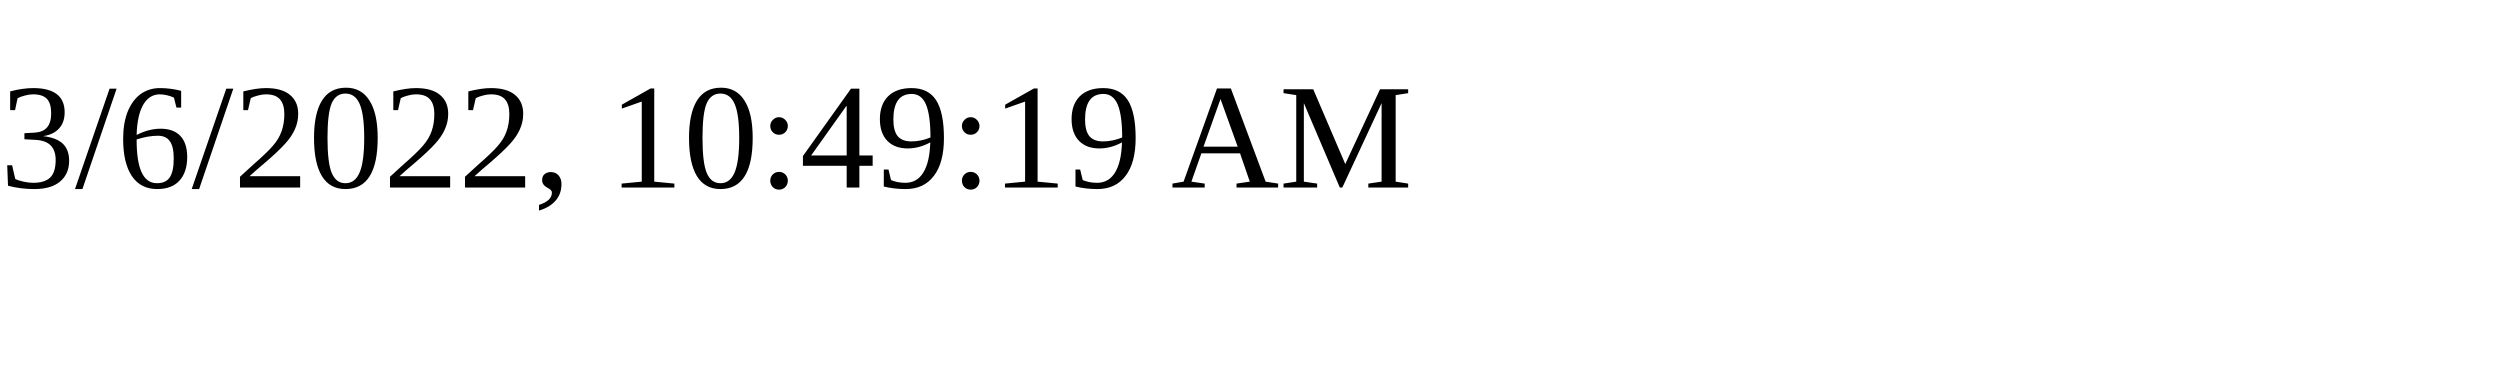
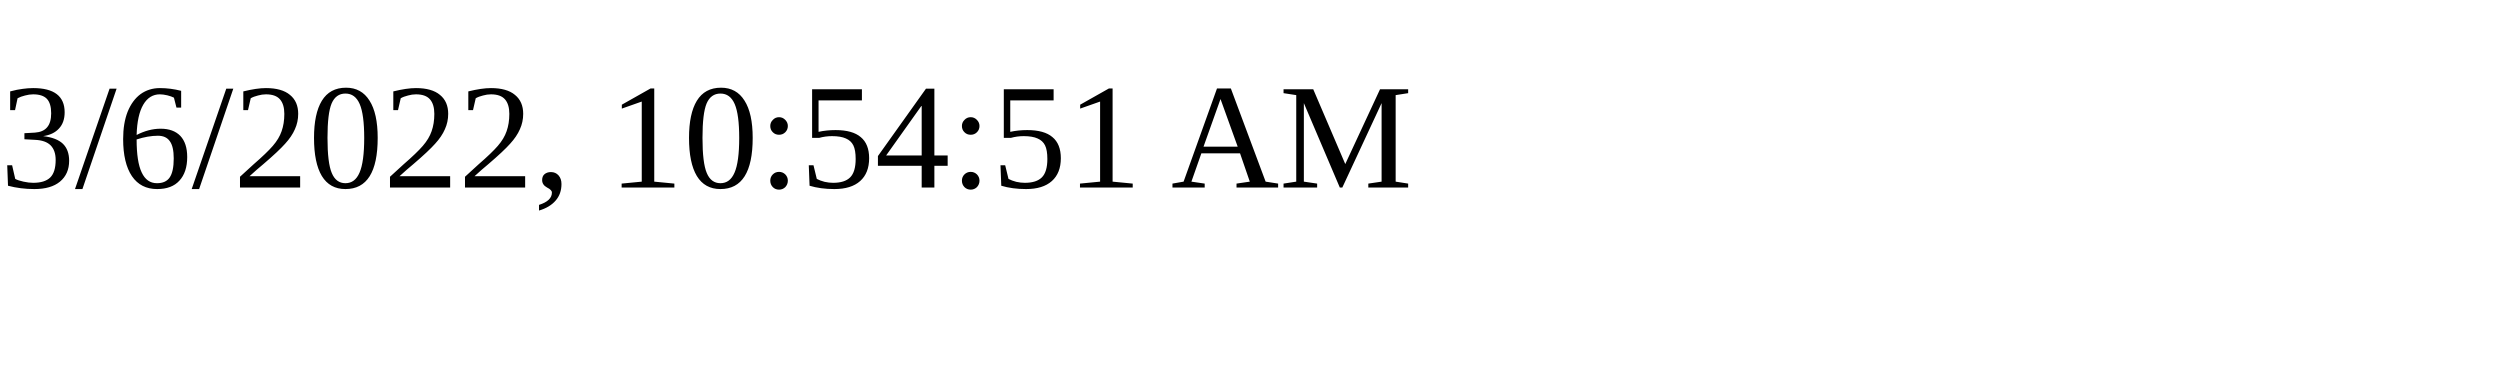
<svg xmlns="http://www.w3.org/2000/svg" height="30" width="200">
-   <text x="0" y="15">3/6/2022, 10:49:19 AM</text>
+   <text x="0" y="15">3/6/2022, 10:54:51 AM</text>
</svg>
